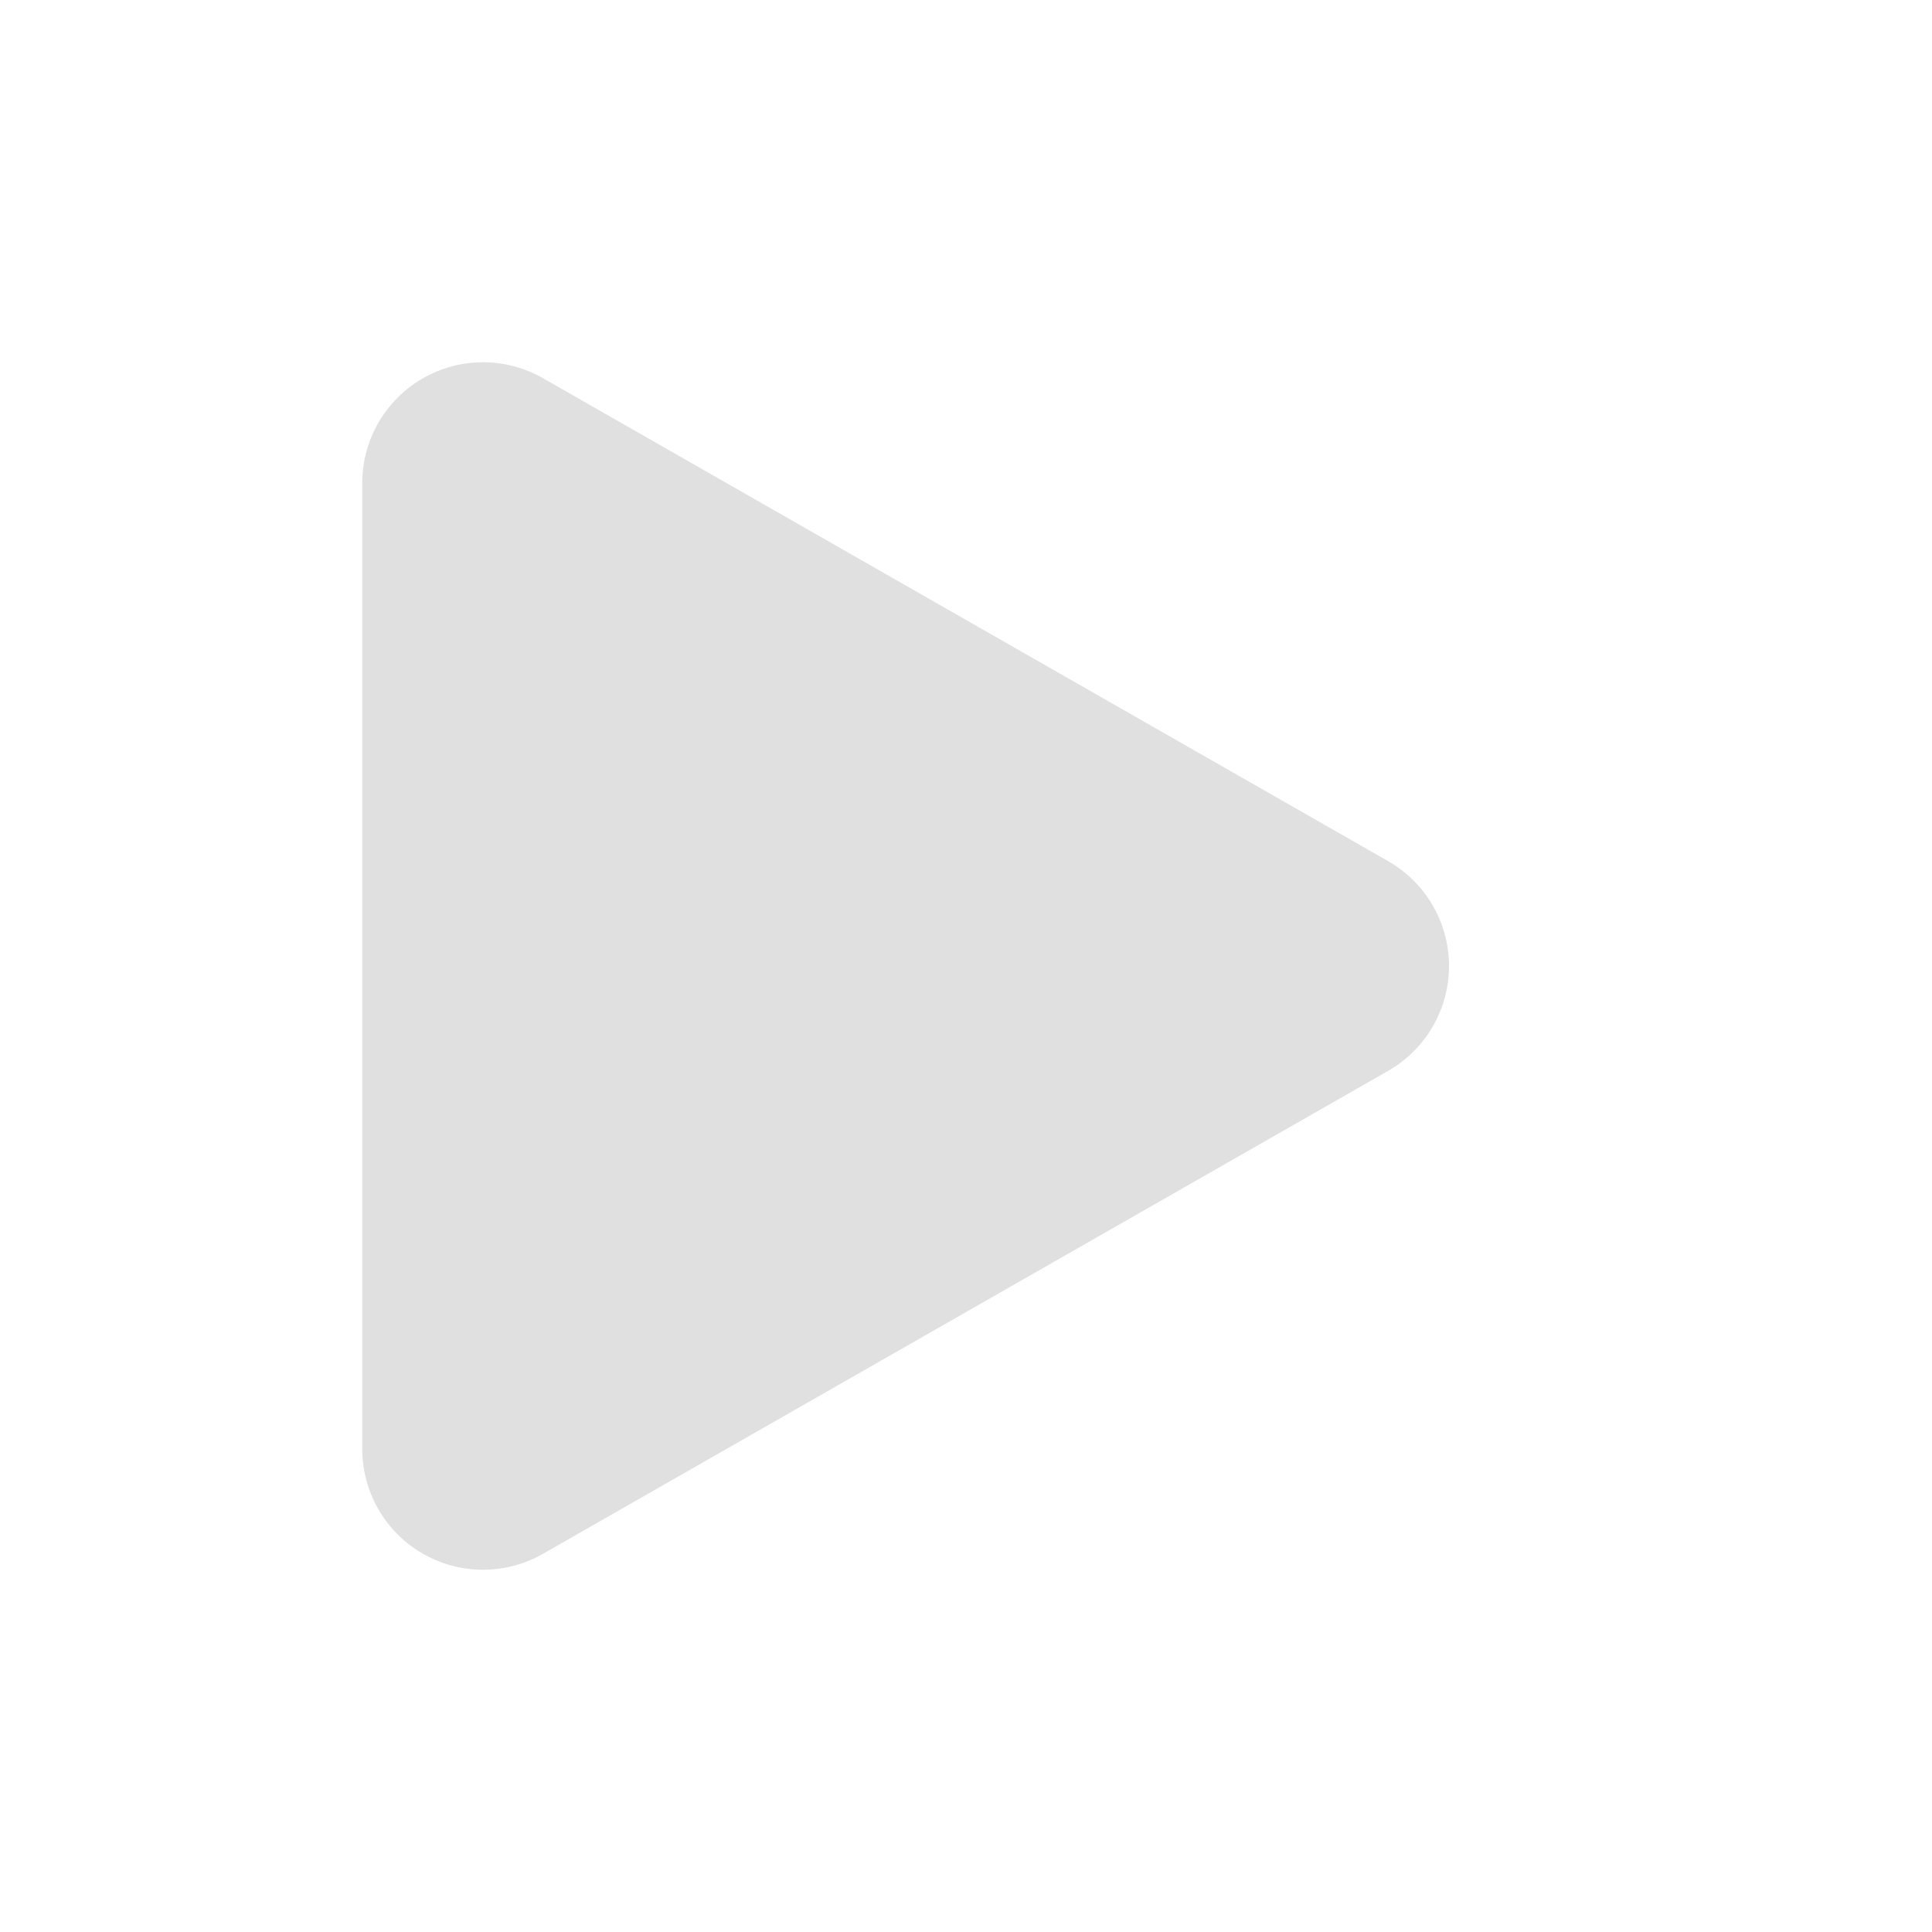
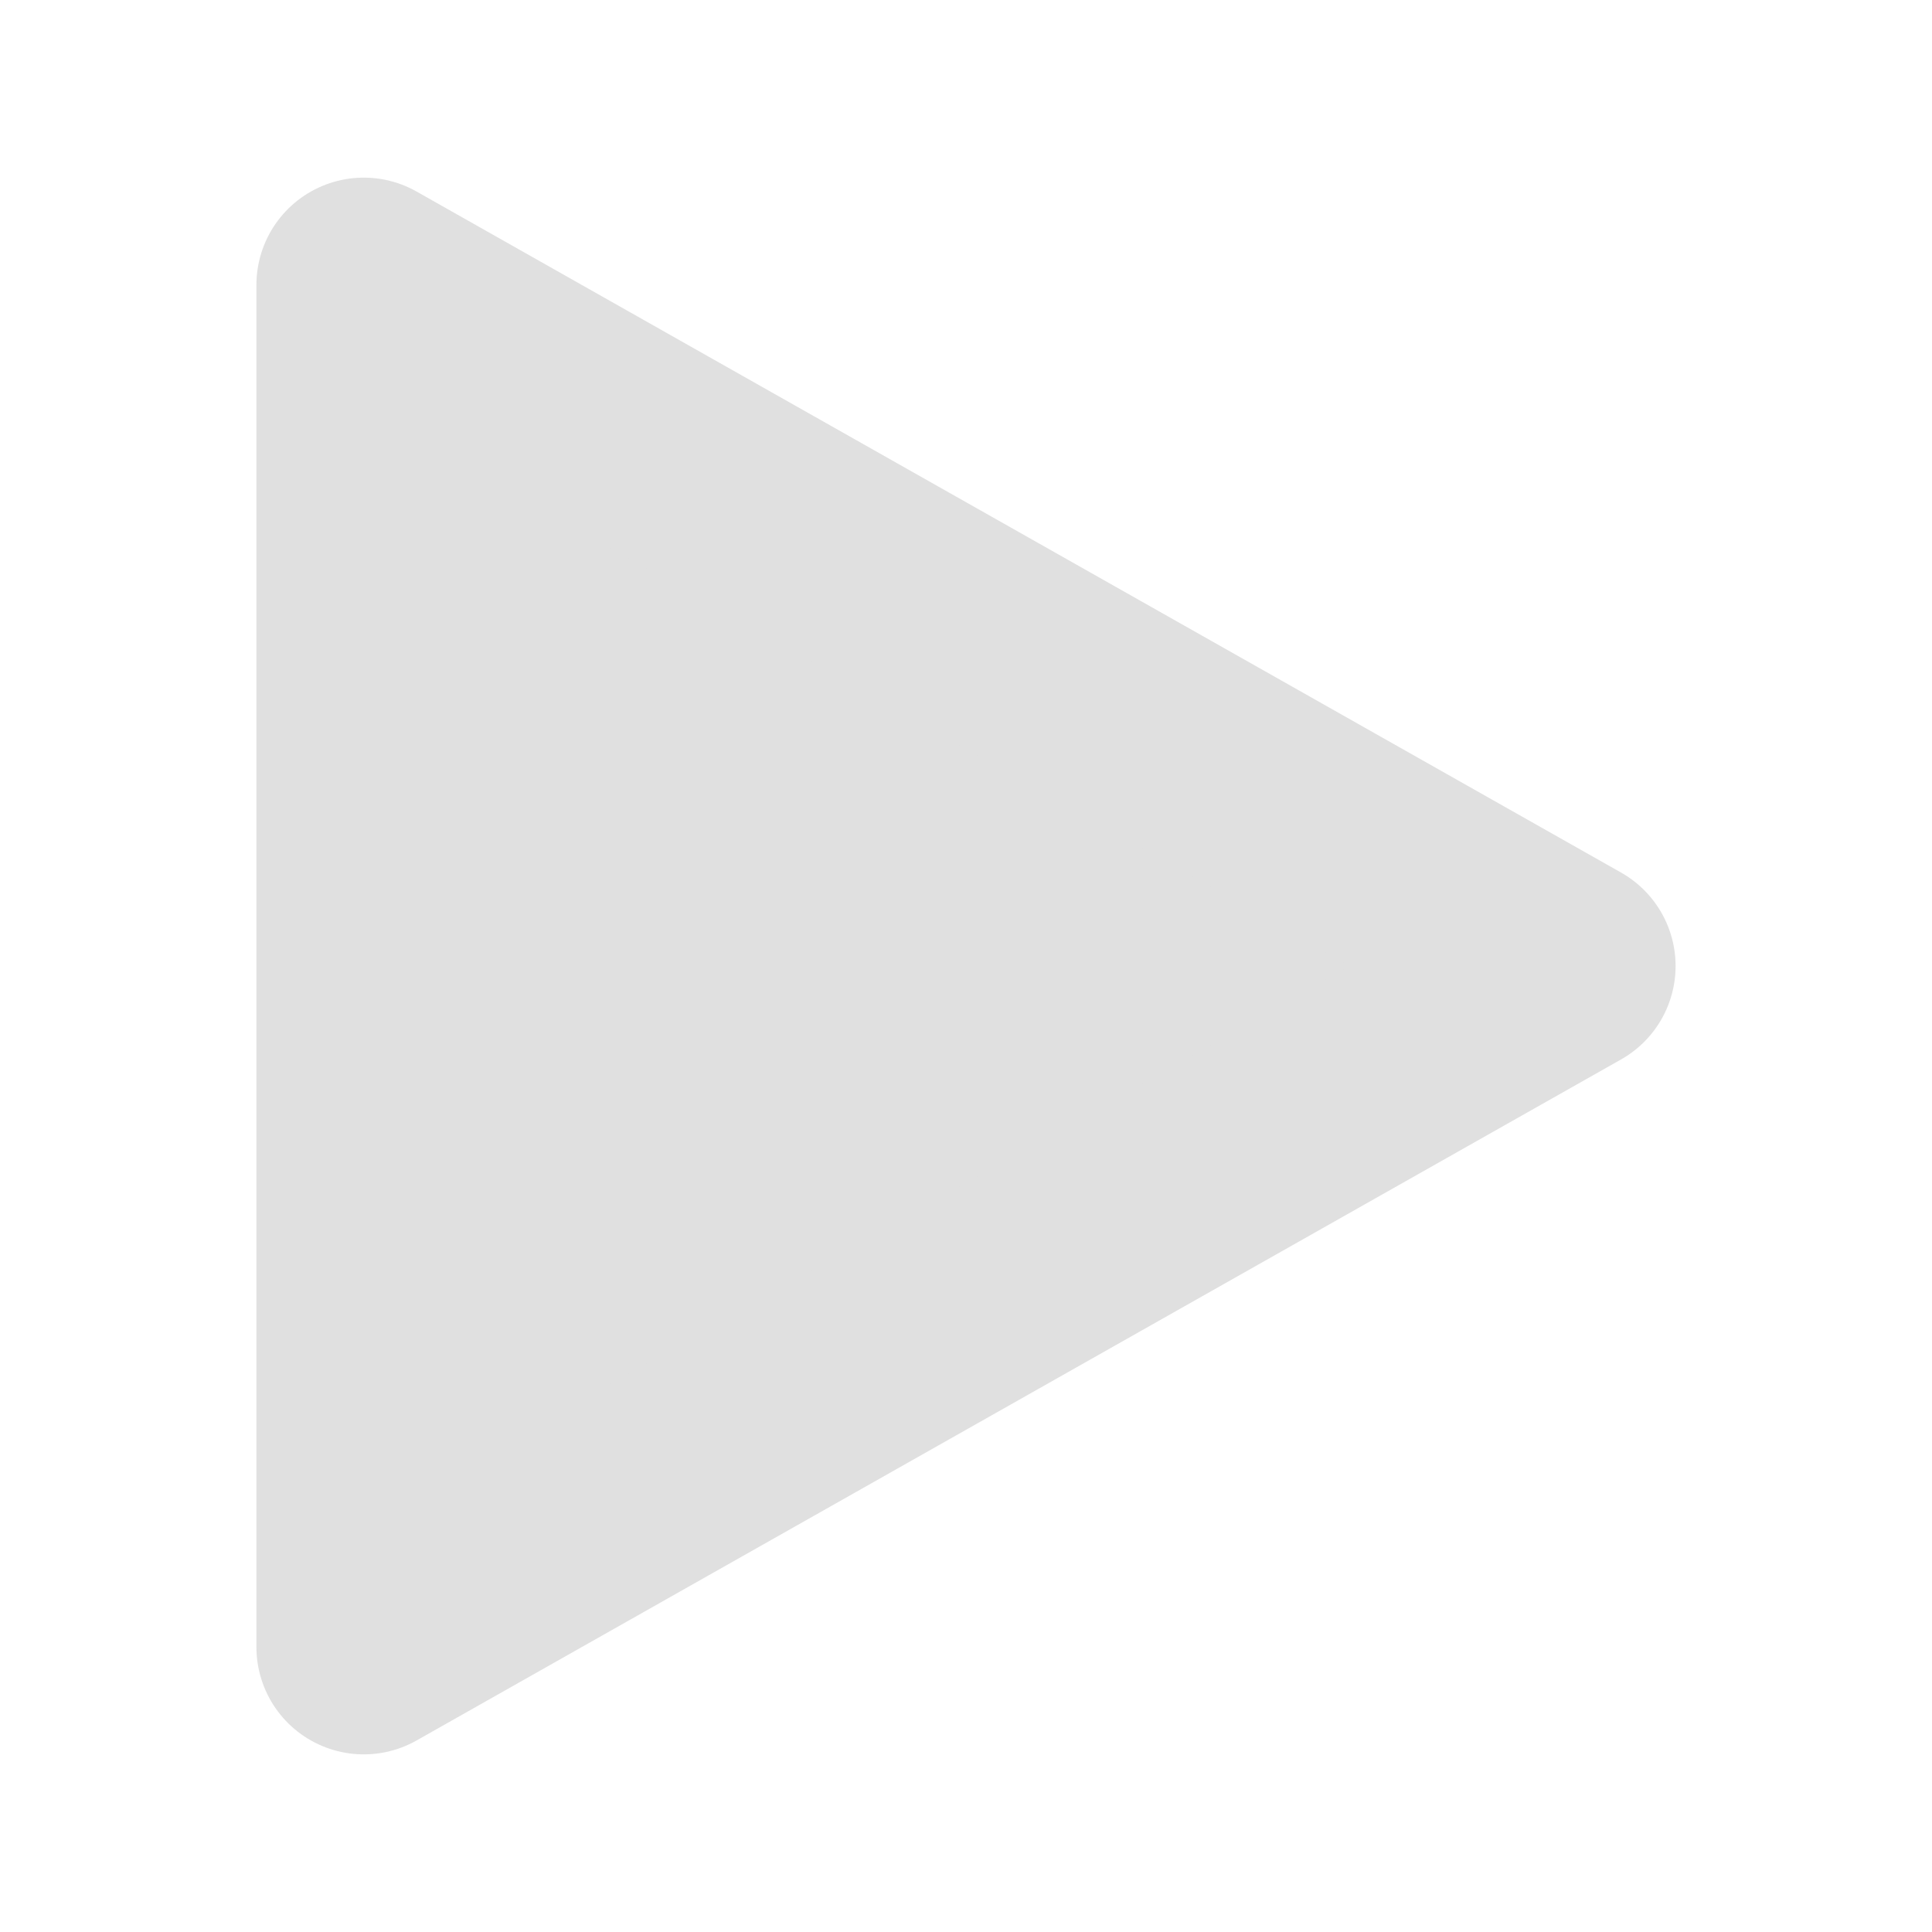
- <svg xmlns="http://www.w3.org/2000/svg" width="16" height="16">
-   <path fill="#e0e0e0" stroke="#e0e0e0" stroke-linejoin="round" stroke-width="2" d="M4 12V4l7 4z" />
+ <svg xmlns="http://www.w3.org/2000/svg" width="18" height="18" version="1.1" id="svg1">
+   <defs id="defs1" />
+   <path fill="#e0e0e0" stroke="#e0e0e0" stroke-linejoin="round" stroke-width="2" d="M 3.389,15.345 V 2.655 L 14.611,9 Z" id="path1" />
</svg>
